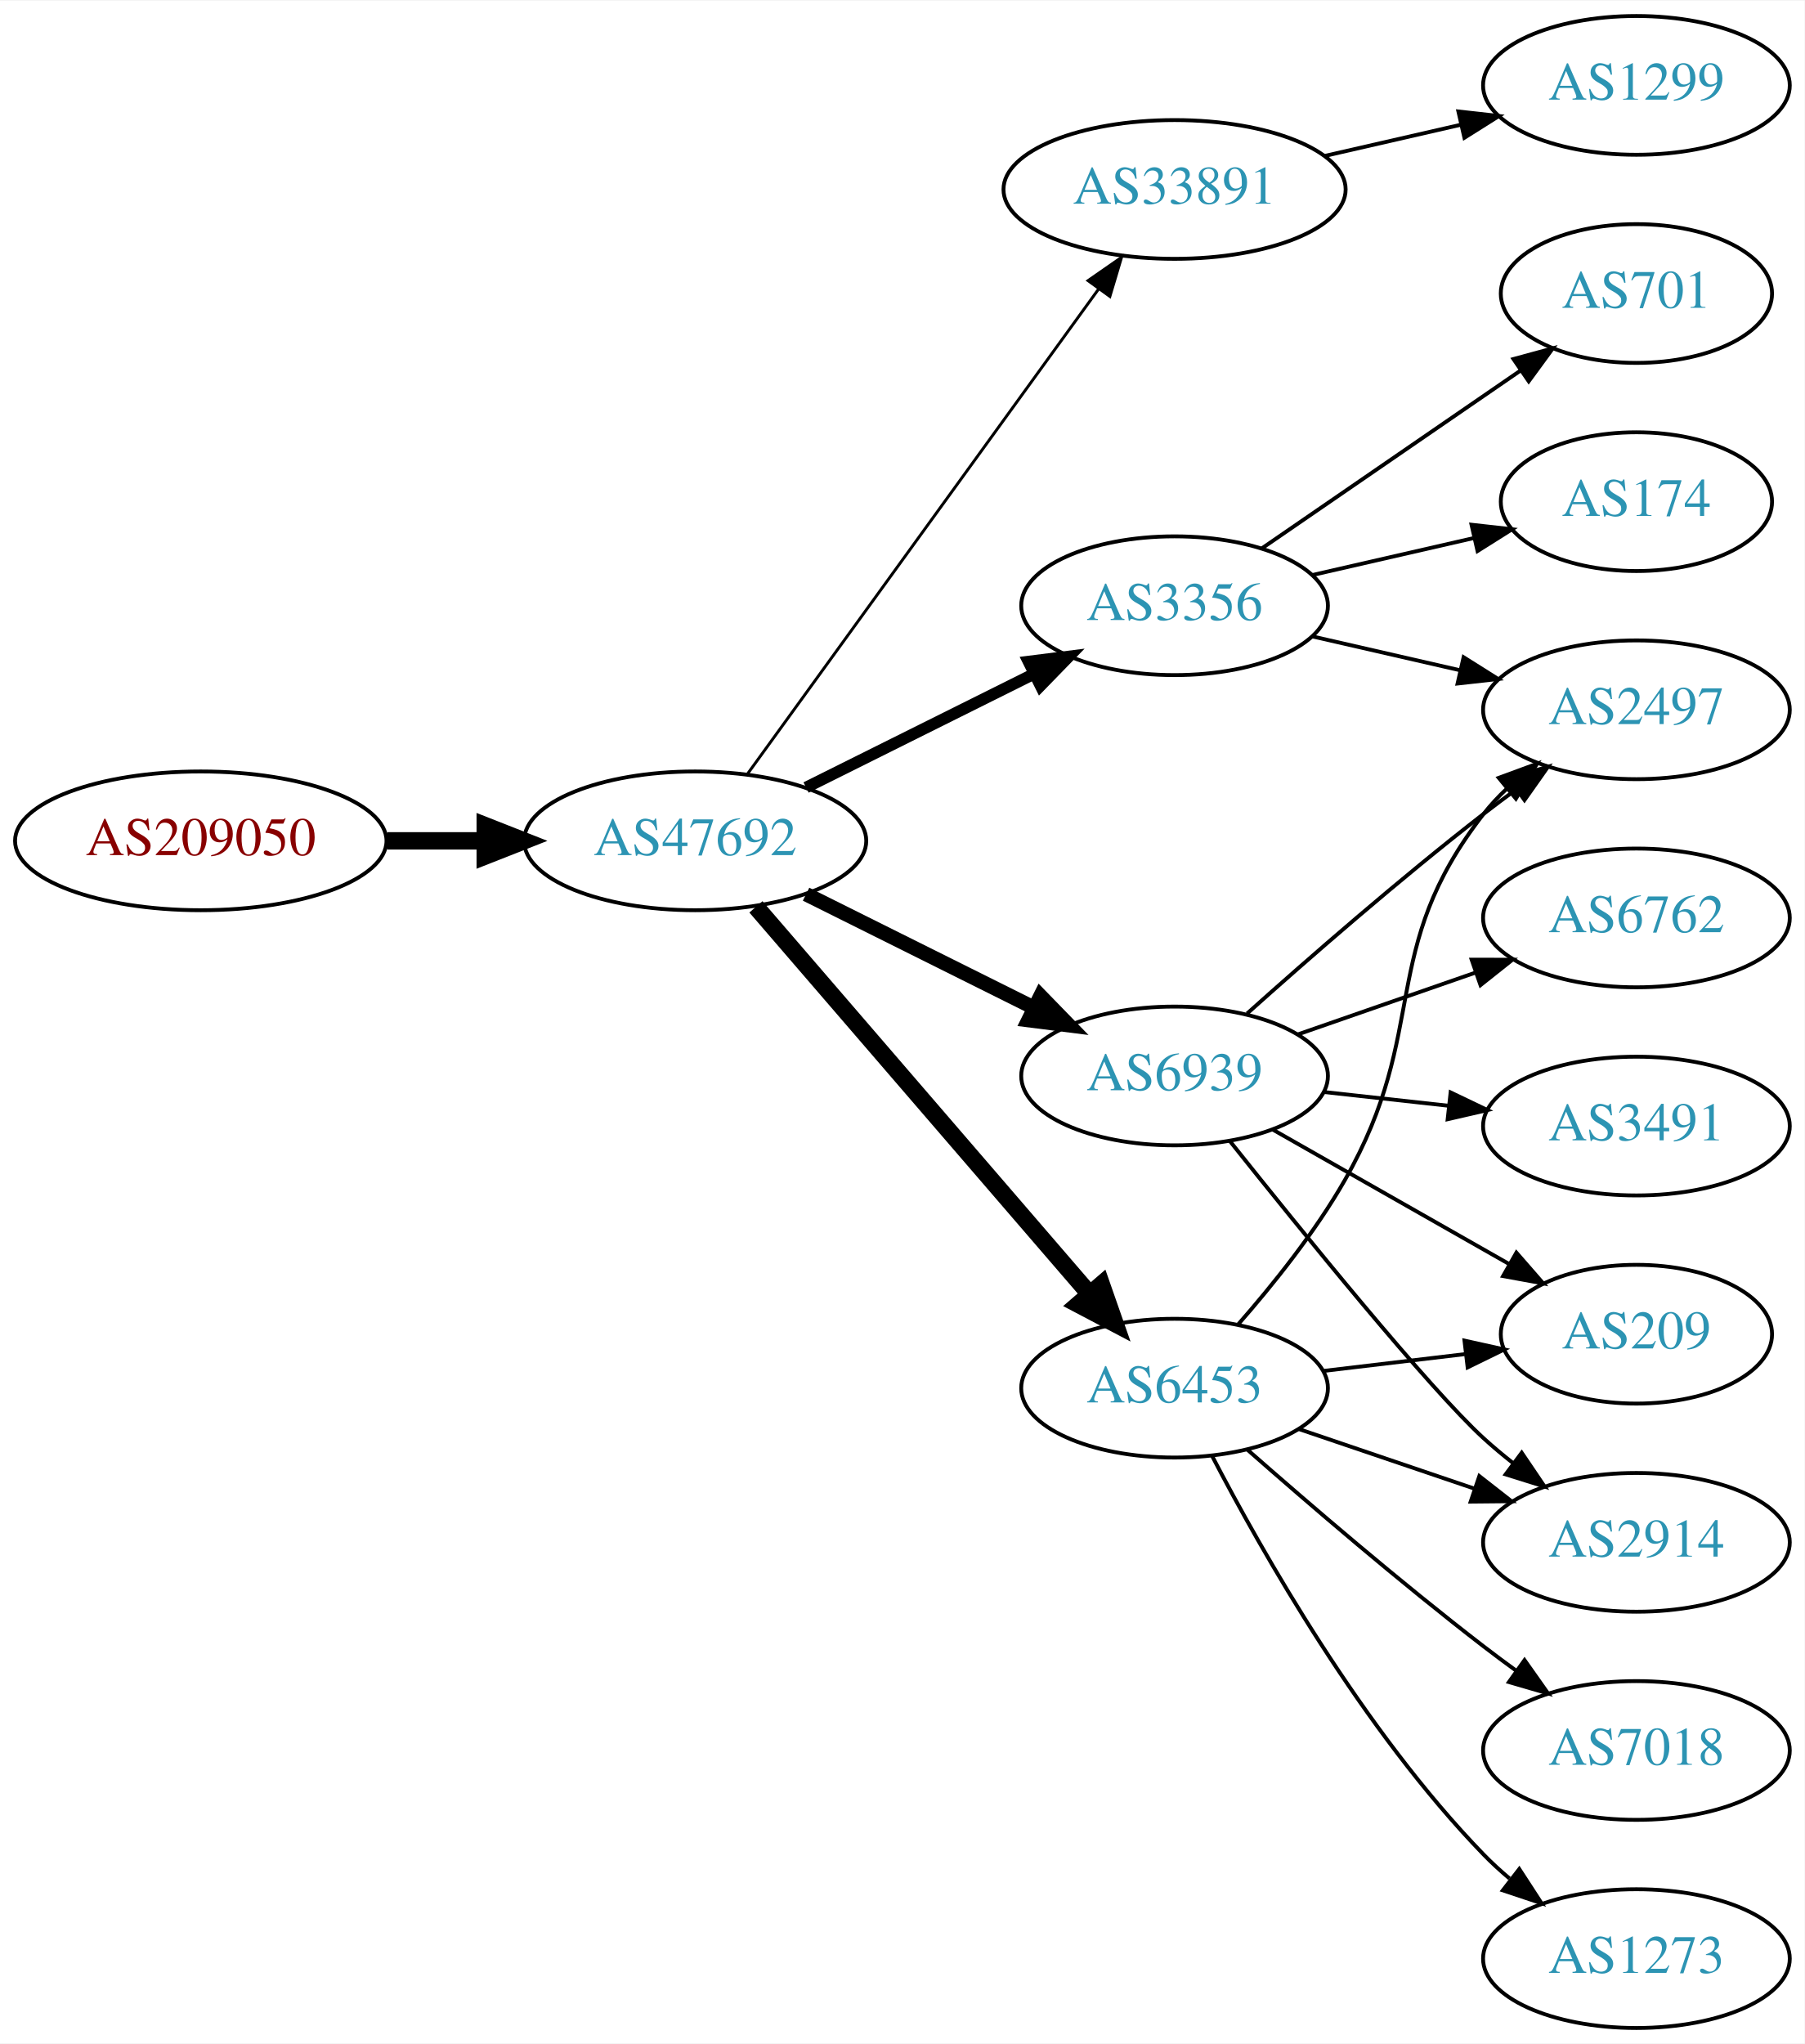
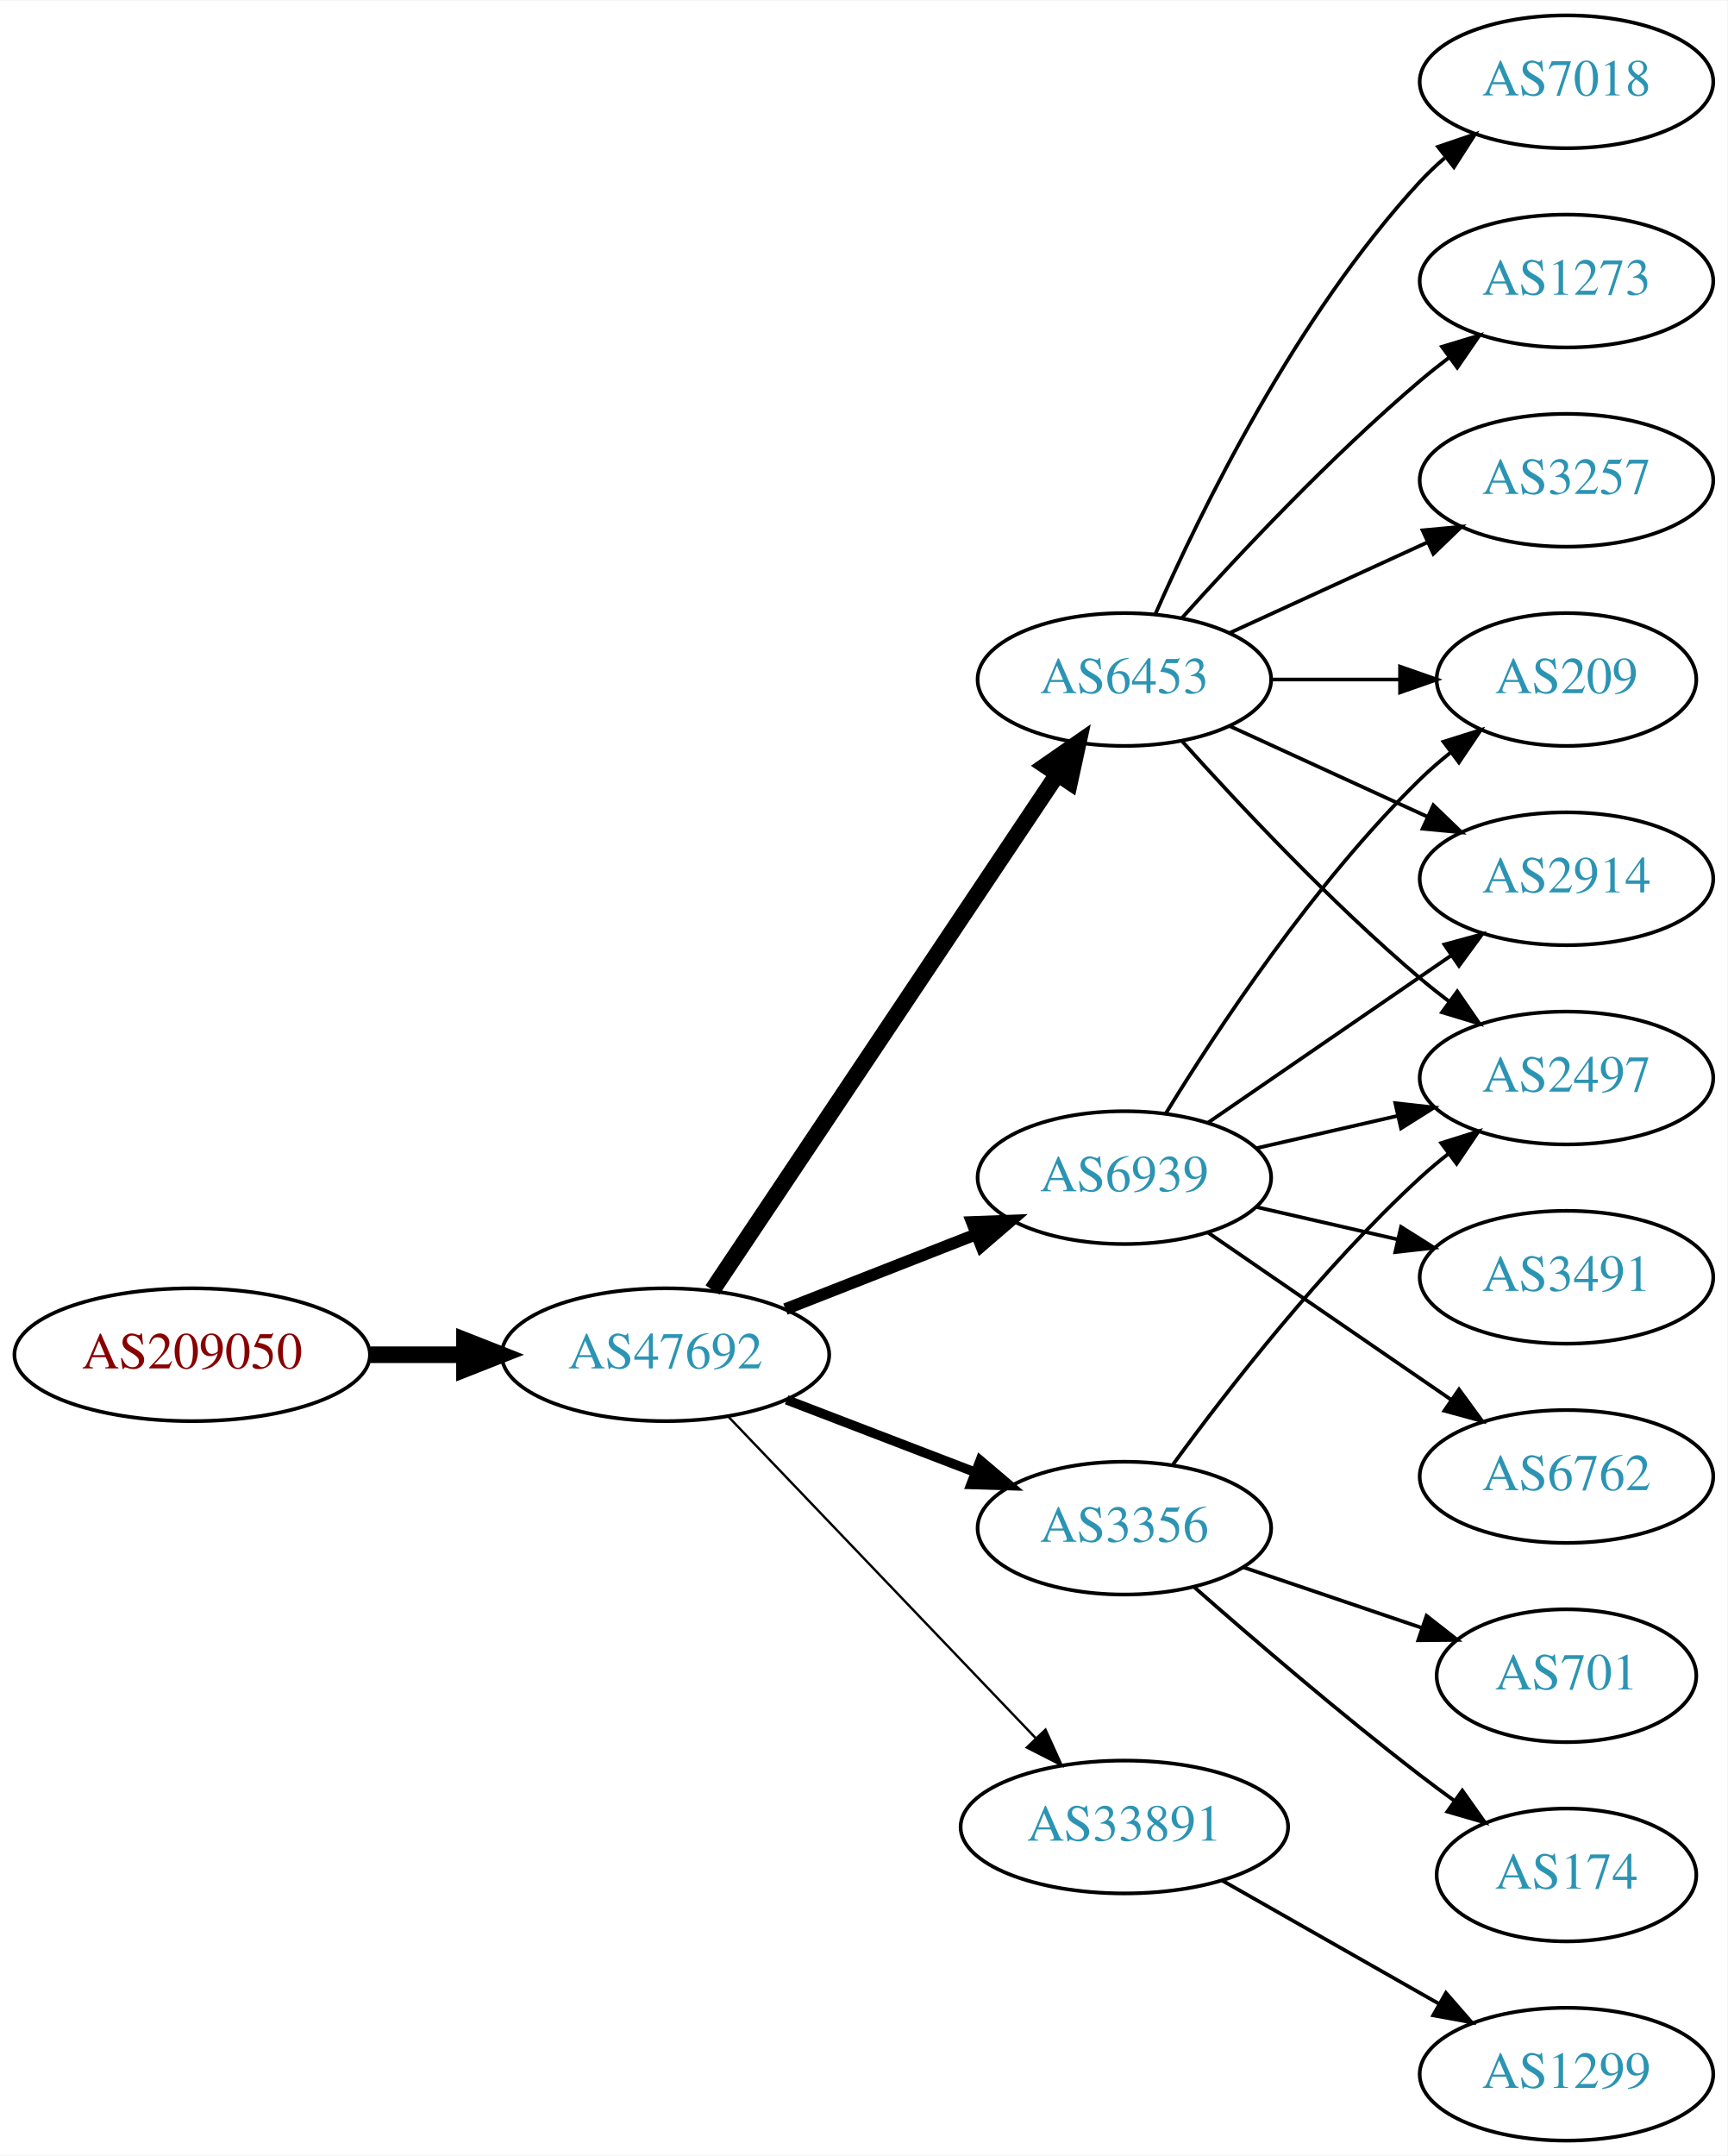
- <svg xmlns="http://www.w3.org/2000/svg" xmlns:xlink="http://www.w3.org/1999/xlink" width="468pt" height="530pt" viewBox="0.00 0.00 468.27 530.00">
-   <g id="graph0" class="graph" transform="scale(1 1) rotate(0) translate(4 526)">
-     <polygon fill="white" stroke="none" points="-4,4 -4,-526 464.269,-526 464.269,4 -4,4" />
+ <svg xmlns="http://www.w3.org/2000/svg" xmlns:xlink="http://www.w3.org/1999/xlink" width="468pt" height="584pt" viewBox="0.00 0.00 468.27 584.00">
+   <g id="graph0" class="graph" transform="scale(1 1) rotate(0) translate(4 580)">
+     <polygon fill="white" stroke="none" points="-4,4 -4,-580 464.269,-580 464.269,4 -4,4" />
    <g id="node1" class="node">
      <g id="a_node1">
        <a xlink:href="/asn/209050" xlink:title="AS209050 ~ Digimagical GmbH [AT]">
-           <ellipse fill="#ffffff" stroke="black" cx="48.096" cy="-308" rx="48.192" ry="18" />
-           <text text-anchor="middle" x="48.096" y="-304.3" font-family="Times,serif" font-size="14.00" fill="#880000">AS209050</text>
+           <ellipse fill="#ffffff" stroke="black" cx="48.096" cy="-213" rx="48.192" ry="18" />
+           <text text-anchor="middle" x="48.096" y="-209.3" font-family="Times,serif" font-size="14.00" fill="#880000">AS209050</text>
        </a>
      </g>
    </g>
    <g id="node2" class="node">
      <g id="a_node2">
        <a xlink:href="/asn/47692" xlink:title="AS47692 ~ Nessus GmbH [AT]">
-           <ellipse fill="#ffffff" stroke="black" cx="176.388" cy="-308" rx="44.393" ry="18" />
-           <text text-anchor="middle" x="176.388" y="-304.3" font-family="Times,serif" font-size="14.00" fill="#2c94b3">AS47692</text>
+           <ellipse fill="#ffffff" stroke="black" cx="176.388" cy="-213" rx="44.393" ry="18" />
+           <text text-anchor="middle" x="176.388" y="-209.3" font-family="Times,serif" font-size="14.00" fill="#2c94b3">AS47692</text>
        </a>
      </g>
    </g>
    <g id="edge1" class="edge">
-       <path fill="none" stroke="black" stroke-width="4.5" d="M96.481,-308C104.742,-308 113.386,-308 121.799,-308" />
-       <polygon fill="black" stroke="black" stroke-width="4.5" points="121.904,-311.938 131.904,-308 121.904,-304.063 121.904,-311.938" />
+       <path fill="none" stroke="black" stroke-width="4.5" d="M96.481,-213C104.742,-213 113.386,-213 121.799,-213" />
+       <polygon fill="black" stroke="black" stroke-width="4.5" points="121.904,-216.938 131.904,-213 121.904,-209.063 121.904,-216.938" />
    </g>
    <g id="node3" class="node">
      <g id="a_node3">
-         <a xlink:href="/asn/33891" xlink:title="AS33891 ~ CORE-BACKBONE GMBH GLOBAL NETWORK [DE]">
-           <ellipse fill="#ffffff" stroke="black" cx="300.78" cy="-477" rx="44.393" ry="18" />
-           <text text-anchor="middle" x="300.78" y="-473.3" font-family="Times,serif" font-size="14.00" fill="#2c94b3">AS33891</text>
+         <a xlink:href="/asn/3356" xlink:title="AS3356 ~ Level 3 Parent, LLC [US]">
+           <ellipse fill="#ffffff" stroke="black" cx="300.78" cy="-166" rx="39.794" ry="18" />
+           <text text-anchor="middle" x="300.78" y="-162.3" font-family="Times,serif" font-size="14.00" fill="#2c94b3">AS3356</text>
        </a>
      </g>
    </g>
    <g id="edge2" class="edge">
-       <path fill="none" stroke="black" stroke-width="0.75" d="M190.025,-325.449C211.646,-355.304 255.836,-416.323 281.051,-451.14" />
-       <polygon fill="black" stroke="black" stroke-width="0.75" points="278.328,-453.346 287.028,-459.392 283.997,-449.24 278.328,-453.346" />
+       <path fill="none" stroke="black" stroke-width="2.571" d="M209.225,-200.774C224.856,-194.772 243.836,-187.483 260.374,-181.132" />
+       <polygon fill="black" stroke="black" stroke-width="2.571" points="261.705,-184.37 269.785,-177.518 259.195,-177.836 261.705,-184.37" />
    </g>
    <g id="node4" class="node">
      <g id="a_node4">
-         <a xlink:href="/asn/3356" xlink:title="AS3356 ~ Level 3 Parent, LLC [US]">
-           <ellipse fill="#ffffff" stroke="black" cx="300.78" cy="-369" rx="39.794" ry="18" />
-           <text text-anchor="middle" x="300.78" y="-365.3" font-family="Times,serif" font-size="14.00" fill="#2c94b3">AS3356</text>
+         <a xlink:href="/asn/6453" xlink:title="AS6453 ~ TATA COMMUNICATIONS (AMERICA) INC [US]">
+           <ellipse fill="#ffffff" stroke="black" cx="300.78" cy="-396" rx="39.794" ry="18" />
+           <text text-anchor="middle" x="300.78" y="-392.3" font-family="Times,serif" font-size="14.00" fill="#2c94b3">AS6453</text>
        </a>
      </g>
    </g>
    <g id="edge3" class="edge">
-       <path fill="none" stroke="black" stroke-width="3" d="M205.16,-321.842C222.657,-330.562 245.413,-341.904 264.224,-351.279" />
-       <polygon fill="black" stroke="black" stroke-width="3" points="262.864,-354.512 273.375,-355.84 265.987,-348.247 262.864,-354.512" />
+       <path fill="none" stroke="black" stroke-width="4.5" d="M189.123,-230.547C210.836,-263.012 257.363,-332.578 282.618,-370.34" />
+       <polygon fill="black" stroke="black" stroke-width="4.5" points="279.426,-372.65 288.258,-378.774 285.972,-368.272 279.426,-372.65" />
    </g>
    <g id="node5" class="node">
      <g id="a_node5">
        <a xlink:href="/asn/6939" xlink:title="AS6939 ~ Hurricane Electric LLC [US]">
-           <ellipse fill="#ffffff" stroke="black" cx="300.78" cy="-247" rx="39.794" ry="18" />
-           <text text-anchor="middle" x="300.78" y="-243.3" font-family="Times,serif" font-size="14.00" fill="#2c94b3">AS6939</text>
+           <ellipse fill="#ffffff" stroke="black" cx="300.78" cy="-261" rx="39.794" ry="18" />
+           <text text-anchor="middle" x="300.78" y="-257.3" font-family="Times,serif" font-size="14.00" fill="#2c94b3">AS6939</text>
        </a>
      </g>
    </g>
    <g id="edge4" class="edge">
-       <path fill="none" stroke="black" stroke-width="3.75" d="M205.16,-294.158C222.657,-285.438 245.413,-274.096 264.224,-264.721" />
-       <polygon fill="black" stroke="black" stroke-width="3.75" points="265.987,-267.753 273.375,-260.16 262.864,-261.488 265.987,-267.753" />
+       <path fill="none" stroke="black" stroke-width="3.214" d="M208.907,-225.361C224.656,-231.538 243.865,-239.071 260.559,-245.618" />
+       <polygon fill="black" stroke="black" stroke-width="3.214" points="259.464,-248.949 270.052,-249.341 262.02,-242.432 259.464,-248.949" />
    </g>
    <g id="node6" class="node">
      <g id="a_node6">
-         <a xlink:href="/asn/6453" xlink:title="AS6453 ~ TATA COMMUNICATIONS (AMERICA) INC [US]">
-           <ellipse fill="#ffffff" stroke="black" cx="300.78" cy="-166" rx="39.794" ry="18" />
-           <text text-anchor="middle" x="300.78" y="-162.3" font-family="Times,serif" font-size="14.00" fill="#2c94b3">AS6453</text>
+         <a xlink:href="/asn/33891" xlink:title="AS33891 ~ CORE-BACKBONE GMBH GLOBAL NETWORK [DE]">
+           <ellipse fill="#ffffff" stroke="black" cx="300.78" cy="-85" rx="44.393" ry="18" />
+           <text text-anchor="middle" x="300.78" y="-81.3" font-family="Times,serif" font-size="14.00" fill="#2c94b3">AS33891</text>
        </a>
      </g>
    </g>
    <g id="edge5" class="edge">
-       <path fill="none" stroke="black" stroke-width="4.5" d="M192.151,-290.871C213.677,-265.896 253.8,-219.346 278.51,-190.678" />
-       <polygon fill="black" stroke="black" stroke-width="4.5" points="281.798,-192.894 285.344,-182.748 275.833,-187.752 281.798,-192.894" />
+       <path fill="none" stroke="black" stroke-width="0.643" d="M193.388,-196.266C214.646,-174.035 252.341,-134.612 276.683,-109.155" />
+       <polygon fill="black" stroke="black" stroke-width="0.643" points="279.394,-111.384 283.775,-101.738 274.334,-106.547 279.394,-111.384" />
    </g>
    <g id="node7" class="node">
      <g id="a_node7">
-         <a xlink:href="/asn/1299" xlink:title="AS1299 ~ Telia Carrier [EU]">
-           <ellipse fill="#ffffff" stroke="black" cx="420.622" cy="-504" rx="39.794" ry="18" />
-           <text text-anchor="middle" x="420.622" y="-500.3" font-family="Times,serif" font-size="14.00" fill="#2c94b3">AS1299</text>
+         <a xlink:href="/asn/2497" xlink:title="AS2497 ~ Internet Initiative Japan Inc. [JP]">
+           <ellipse fill="#ffffff" stroke="black" cx="420.622" cy="-288" rx="39.794" ry="18" />
+           <text text-anchor="middle" x="420.622" y="-284.3" font-family="Times,serif" font-size="14.00" fill="#2c94b3">AS2497</text>
        </a>
      </g>
    </g>
    <g id="edge6" class="edge">
-       <path fill="none" stroke="black" d="M339.714,-485.692C350.955,-488.267 363.368,-491.111 374.991,-493.774" />
-       <polygon fill="black" stroke="black" points="374.424,-497.235 384.953,-496.057 375.987,-490.412 374.424,-497.235" />
+       <path fill="none" stroke="black" d="M314.002,-183.31C328.602,-203.312 354.406,-236.6 380.976,-261 383.387,-263.214 385.988,-265.396 388.662,-267.501" />
+       <polygon fill="black" stroke="black" points="386.666,-270.379 396.778,-273.542 390.846,-264.764 386.666,-270.379" />
    </g>
    <g id="node8" class="node">
      <g id="a_node8">
-         <a xlink:href="/asn/701" xlink:title="AS701 ~ UUNET [US]">
-           <ellipse fill="#ffffff" stroke="black" cx="420.622" cy="-450" rx="35.194" ry="18" />
-           <text text-anchor="middle" x="420.622" y="-446.3" font-family="Times,serif" font-size="14.00" fill="#2c94b3">AS701</text>
+         <a xlink:href="/asn/174" xlink:title="AS174 ~ Cogent Communications [US]">
+           <ellipse fill="#ffffff" stroke="black" cx="420.622" cy="-72" rx="35.194" ry="18" />
+           <text text-anchor="middle" x="420.622" y="-68.3" font-family="Times,serif" font-size="14.00" fill="#2c94b3">AS174</text>
        </a>
      </g>
    </g>
    <g id="edge7" class="edge">
-       <path fill="none" stroke="black" d="M323.394,-383.857C342.231,-396.805 369.711,-415.693 390.487,-429.973" />
-       <polygon fill="black" stroke="black" points="388.712,-433.001 398.935,-435.781 392.677,-427.232 388.712,-433.001" />
+       <path fill="none" stroke="black" d="M319.631,-150.078C335.431,-136.186 359.283,-115.697 380.976,-99 383.939,-96.719 387.076,-94.392 390.229,-92.109" />
+       <polygon fill="black" stroke="black" points="392.384,-94.871 398.509,-86.226 388.33,-89.165 392.384,-94.871" />
    </g>
    <g id="node9" class="node">
      <g id="a_node9">
-         <a xlink:href="/asn/2497" xlink:title="AS2497 ~ Internet Initiative Japan Inc. [JP]">
-           <ellipse fill="#ffffff" stroke="black" cx="420.622" cy="-342" rx="39.794" ry="18" />
-           <text text-anchor="middle" x="420.622" y="-338.3" font-family="Times,serif" font-size="14.00" fill="#2c94b3">AS2497</text>
+         <a xlink:href="/asn/701" xlink:title="AS701 ~ UUNET [US]">
+           <ellipse fill="#ffffff" stroke="black" cx="420.622" cy="-126" rx="35.194" ry="18" />
+           <text text-anchor="middle" x="420.622" y="-122.3" font-family="Times,serif" font-size="14.00" fill="#2c94b3">AS701</text>
        </a>
      </g>
    </g>
    <g id="edge8" class="edge">
-       <path fill="none" stroke="black" d="M336.499,-361.045C348.499,-358.296 362.12,-355.175 374.812,-352.267" />
-       <polygon fill="black" stroke="black" points="375.778,-355.636 384.744,-349.991 374.215,-348.813 375.778,-355.636" />
+       <path fill="none" stroke="black" d="M333.05,-155.386C347.817,-150.373 365.58,-144.344 381.163,-139.055" />
+       <polygon fill="black" stroke="black" points="382.69,-142.232 391.035,-135.704 380.44,-135.604 382.69,-142.232" />
+     </g>
+     <g id="edge11" class="edge">
+       <path fill="none" stroke="black" d="M316.426,-379.275C331.727,-362.235 356.824,-335.477 380.976,-315 383.473,-312.883 386.133,-310.768 388.845,-308.707" />
+       <polygon fill="black" stroke="black" points="391.011,-311.459 397.021,-302.734 386.882,-305.806 391.011,-311.459" />
    </g>
    <g id="node10" class="node">
      <g id="a_node10">
-         <a xlink:href="/asn/174" xlink:title="AS174 ~ Cogent Communications [US]">
-           <ellipse fill="#ffffff" stroke="black" cx="420.622" cy="-396" rx="35.194" ry="18" />
-           <text text-anchor="middle" x="420.622" y="-392.3" font-family="Times,serif" font-size="14.00" fill="#2c94b3">AS174</text>
+         <a xlink:href="/asn/7018" xlink:title="AS7018 ~ AT&amp;T Services, Inc. [US]">
+           <ellipse fill="#ffffff" stroke="black" cx="420.622" cy="-558" rx="39.794" ry="18" />
+           <text text-anchor="middle" x="420.622" y="-554.3" font-family="Times,serif" font-size="14.00" fill="#2c94b3">AS7018</text>
        </a>
      </g>
    </g>
    <g id="edge9" class="edge">
-       <path fill="none" stroke="black" d="M336.499,-376.955C349.592,-379.955 364.614,-383.396 378.255,-386.522" />
-       <polygon fill="black" stroke="black" points="377.833,-390.016 388.362,-388.838 379.396,-383.193 377.833,-390.016" />
-     </g>
-     <g id="edge10" class="edge">
-       <path fill="none" stroke="black" d="M319.594,-263.191C335.37,-277.311 359.209,-298.119 380.976,-315 383.71,-317.121 386.596,-319.278 389.508,-321.401" />
-       <polygon fill="black" stroke="black" points="387.509,-324.274 397.681,-327.236 391.577,-318.577 387.509,-324.274" />
+       <path fill="none" stroke="black" d="M309.196,-413.761C321.264,-441.183 347.235,-494.473 380.976,-531 383.006,-533.198 385.245,-535.319 387.591,-537.34" />
+       <polygon fill="black" stroke="black" points="385.804,-540.386 395.835,-543.794 390.118,-534.874 385.804,-540.386" />
    </g>
    <g id="node11" class="node">
      <g id="a_node11">
+         <a xlink:href="/asn/1273" xlink:title="AS1273 ~ Vodafone Group PLC [EU]">
+           <ellipse fill="#ffffff" stroke="black" cx="420.622" cy="-504" rx="39.794" ry="18" />
+           <text text-anchor="middle" x="420.622" y="-500.3" font-family="Times,serif" font-size="14.00" fill="#2c94b3">AS1273</text>
+         </a>
+       </g>
+     </g>
+     <g id="edge10" class="edge">
+       <path fill="none" stroke="black" d="M316.426,-412.725C331.727,-429.765 356.824,-456.523 380.976,-477 383.473,-479.117 386.133,-481.232 388.845,-483.293" />
+       <polygon fill="black" stroke="black" points="386.882,-486.194 397.021,-489.266 391.011,-480.541 386.882,-486.194" />
+     </g>
+     <g id="node12" class="node">
+       <g id="a_node12">
+         <a xlink:href="/asn/3257" xlink:title="AS3257 ~ GTT [DE]">
+           <ellipse fill="#ffffff" stroke="black" cx="420.622" cy="-450" rx="39.794" ry="18" />
+           <text text-anchor="middle" x="420.622" y="-446.3" font-family="Times,serif" font-size="14.00" fill="#2c94b3">AS3257</text>
+         </a>
+       </g>
+     </g>
+     <g id="edge12" class="edge">
+       <path fill="none" stroke="black" d="M329.409,-408.661C345.366,-415.973 365.636,-425.261 382.919,-433.181" />
+       <polygon fill="black" stroke="black" points="381.617,-436.435 392.167,-437.419 384.534,-430.071 381.617,-436.435" />
+     </g>
+     <g id="node13" class="node">
+       <g id="a_node13">
+         <a xlink:href="/asn/2914" xlink:title="AS2914 ~ NTT America, Inc. [US]">
+           <ellipse fill="#ffffff" stroke="black" cx="420.622" cy="-342" rx="39.794" ry="18" />
+           <text text-anchor="middle" x="420.622" y="-338.3" font-family="Times,serif" font-size="14.00" fill="#2c94b3">AS2914</text>
+         </a>
+       </g>
+     </g>
+     <g id="edge13" class="edge">
+       <path fill="none" stroke="black" d="M329.409,-383.339C345.366,-376.027 365.636,-366.739 382.919,-358.819" />
+       <polygon fill="black" stroke="black" points="384.534,-361.929 392.167,-354.581 381.617,-355.565 384.534,-361.929" />
+     </g>
+     <g id="node14" class="node">
+       <g id="a_node14">
+         <a xlink:href="/asn/209" xlink:title="AS209 ~ CenturyLink Communications, LLC [US]">
+           <ellipse fill="#ffffff" stroke="black" cx="420.622" cy="-396" rx="35.194" ry="18" />
+           <text text-anchor="middle" x="420.622" y="-392.3" font-family="Times,serif" font-size="14.00" fill="#2c94b3">AS209</text>
+         </a>
+       </g>
+     </g>
+     <g id="edge14" class="edge">
+       <path fill="none" stroke="black" d="M340.692,-396C351.779,-396 363.939,-396 375.321,-396" />
+       <polygon fill="black" stroke="black" points="375.503,-399.5 385.503,-396 375.503,-392.5 375.503,-399.5" />
+     </g>
+     <g id="edge15" class="edge">
+       <path fill="none" stroke="black" d="M336.499,-268.955C348.499,-271.704 362.12,-274.825 374.812,-277.733" />
+       <polygon fill="black" stroke="black" points="374.215,-281.187 384.744,-280.009 375.778,-274.364 374.215,-281.187" />
+     </g>
+     <g id="edge18" class="edge">
+       <path fill="none" stroke="black" d="M323.394,-275.857C341.882,-288.565 368.696,-306.995 389.326,-321.175" />
+       <polygon fill="black" stroke="black" points="387.522,-324.183 397.746,-326.963 391.488,-318.414 387.522,-324.183" />
+     </g>
+     <g id="edge19" class="edge">
+       <path fill="none" stroke="black" d="M312.045,-278.44C325.854,-300.991 352.043,-340.722 380.976,-369 383.511,-371.478 386.295,-373.89 389.17,-376.188" />
+       <polygon fill="black" stroke="black" points="387.279,-379.144 397.387,-382.321 391.466,-373.535 387.279,-379.144" />
+     </g>
+     <g id="node15" class="node">
+       <g id="a_node15">
        <a xlink:href="/asn/3491" xlink:title="AS3491 ~ PCCW Global, Inc. [US]">
          <ellipse fill="#ffffff" stroke="black" cx="420.622" cy="-234" rx="39.794" ry="18" />
          <text text-anchor="middle" x="420.622" y="-230.3" font-family="Times,serif" font-size="14.00" fill="#2c94b3">AS3491</text>
        </a>
      </g>
    </g>
-     <g id="edge11" class="edge">
-       <path fill="none" stroke="black" d="M339.39,-242.851C349.701,-241.713 361.018,-240.465 371.819,-239.274" />
-       <polygon fill="black" stroke="black" points="372.409,-242.73 381.965,-238.154 371.642,-235.772 372.409,-242.73" />
-     </g>
-     <g id="node12" class="node">
-       <g id="a_node12">
-         <a xlink:href="/asn/209" xlink:title="AS209 ~ CenturyLink Communications, LLC [US]">
-           <ellipse fill="#ffffff" stroke="black" cx="420.622" cy="-180" rx="35.194" ry="18" />
-           <text text-anchor="middle" x="420.622" y="-176.3" font-family="Times,serif" font-size="14.00" fill="#2c94b3">AS209</text>
-         </a>
-       </g>
-     </g>
-     <g id="edge12" class="edge">
-       <path fill="none" stroke="black" d="M326.197,-233.118C344.006,-222.992 368.307,-209.175 387.662,-198.171" />
-       <polygon fill="black" stroke="black" points="389.476,-201.166 396.439,-193.181 386.016,-195.081 389.476,-201.166" />
-     </g>
-     <g id="node13" class="node">
-       <g id="a_node13">
-         <a xlink:href="/asn/2914" xlink:title="AS2914 ~ NTT America, Inc. [US]">
-           <ellipse fill="#ffffff" stroke="black" cx="420.622" cy="-126" rx="39.794" ry="18" />
-           <text text-anchor="middle" x="420.622" y="-122.3" font-family="Times,serif" font-size="14.00" fill="#2c94b3">AS2914</text>
-         </a>
-       </g>
-     </g>
-     <g id="edge13" class="edge">
-       <path fill="none" stroke="black" d="M315.137,-230.1C333.774,-206.706 366.875,-165.881 380.976,-153 383.393,-150.792 385.998,-148.615 388.674,-146.512" />
-       <polygon fill="black" stroke="black" points="390.857,-149.251 396.794,-140.476 386.681,-143.633 390.857,-149.251" />
-     </g>
-     <g id="node14" class="node">
-       <g id="a_node14">
-         <a xlink:href="/asn/6762" xlink:title="AS6762 ~ TELECOM ITALIA SPARKLE S.p.A. [IT]">
-           <ellipse fill="#ffffff" stroke="black" cx="420.622" cy="-288" rx="39.794" ry="18" />
-           <text text-anchor="middle" x="420.622" y="-284.3" font-family="Times,serif" font-size="14.00" fill="#2c94b3">AS6762</text>
-         </a>
-       </g>
-     </g>
-     <g id="edge14" class="edge">
-       <path fill="none" stroke="black" d="M332.741,-257.772C346.838,-262.677 363.714,-268.548 378.828,-273.807" />
-       <polygon fill="black" stroke="black" points="377.863,-277.177 388.458,-277.157 380.164,-270.566 377.863,-277.177" />
-     </g>
-     <g id="edge19" class="edge">
-       <path fill="none" stroke="black" d="M317.251,-182.515C326.224,-192.731 337.242,-206.444 344.976,-220 367.351,-259.218 353.235,-279.375 380.976,-315 382.767,-317.301 384.808,-319.484 386.995,-321.538" />
-       <polygon fill="black" stroke="black" points="384.898,-324.344 394.84,-328.005 389.351,-318.943 384.898,-324.344" />
-     </g>
-     <g id="edge15" class="edge">
-       <path fill="none" stroke="black" d="M339.39,-170.468C351.06,-171.855 364.018,-173.394 376.058,-174.824" />
-       <polygon fill="black" stroke="black" points="376.002,-178.342 386.345,-176.047 376.828,-171.391 376.002,-178.342" />
-     </g>
    <g id="edge16" class="edge">
-       <path fill="none" stroke="black" d="M333.05,-155.386C347.033,-150.639 363.704,-144.981 378.666,-139.902" />
-       <polygon fill="black" stroke="black" points="379.862,-143.192 388.206,-136.664 377.612,-136.564 379.862,-143.192" />
-     </g>
-     <g id="node15" class="node">
-       <g id="a_node15">
-         <a xlink:href="/asn/7018" xlink:title="AS7018 ~ AT&amp;T Services, Inc. [US]">
-           <ellipse fill="#ffffff" stroke="black" cx="420.622" cy="-72" rx="39.794" ry="18" />
-           <text text-anchor="middle" x="420.622" y="-68.3" font-family="Times,serif" font-size="14.00" fill="#2c94b3">AS7018</text>
-         </a>
-       </g>
-     </g>
-     <g id="edge17" class="edge">
-       <path fill="none" stroke="black" d="M319.631,-150.078C335.431,-136.186 359.283,-115.697 380.976,-99 383.718,-96.889 386.609,-94.739 389.524,-92.62" />
-       <polygon fill="black" stroke="black" points="391.591,-95.445 397.702,-86.791 387.528,-89.745 391.591,-95.445" />
+       <path fill="none" stroke="black" d="M336.499,-253.045C348.499,-250.296 362.12,-247.175 374.812,-244.267" />
+       <polygon fill="black" stroke="black" points="375.778,-247.636 384.744,-241.991 374.215,-240.813 375.778,-247.636" />
    </g>
    <g id="node16" class="node">
      <g id="a_node16">
-         <a xlink:href="/asn/1273" xlink:title="AS1273 ~ Vodafone Group PLC [EU]">
+         <a xlink:href="/asn/6762" xlink:title="AS6762 ~ TELECOM ITALIA SPARKLE S.p.A. [IT]">
+           <ellipse fill="#ffffff" stroke="black" cx="420.622" cy="-180" rx="39.794" ry="18" />
+           <text text-anchor="middle" x="420.622" y="-176.3" font-family="Times,serif" font-size="14.00" fill="#2c94b3">AS6762</text>
+         </a>
+       </g>
+     </g>
+     <g id="edge17" class="edge">
+       <path fill="none" stroke="black" d="M323.394,-246.143C341.882,-233.435 368.696,-215.005 389.326,-200.825" />
+       <polygon fill="black" stroke="black" points="391.488,-203.586 397.746,-195.037 387.522,-197.817 391.488,-203.586" />
+     </g>
+     <g id="node17" class="node">
+       <g id="a_node17">
+         <a xlink:href="/asn/1299" xlink:title="AS1299 ~ Telia Carrier [EU]">
          <ellipse fill="#ffffff" stroke="black" cx="420.622" cy="-18" rx="39.794" ry="18" />
-           <text text-anchor="middle" x="420.622" y="-14.3" font-family="Times,serif" font-size="14.00" fill="#2c94b3">AS1273</text>
-         </a>
-       </g>
-     </g>
-     <g id="edge18" class="edge">
-       <path fill="none" stroke="black" d="M310.471,-148.499C323.431,-123.561 349.683,-77.255 380.976,-45 383.06,-42.852 385.336,-40.767 387.709,-38.771" />
-       <polygon fill="black" stroke="black" points="390.228,-41.247 396,-32.362 385.948,-35.708 390.228,-41.247" />
+           <text text-anchor="middle" x="420.622" y="-14.3" font-family="Times,serif" font-size="14.00" fill="#2c94b3">AS1299</text>
+         </a>
+       </g>
+     </g>
+     <g id="edge20" class="edge">
+       <path fill="none" stroke="black" d="M327.35,-70.462C344.569,-60.672 367.454,-47.66 386.126,-37.045" />
+       <polygon fill="black" stroke="black" points="387.946,-40.036 394.91,-32.05 384.487,-33.95 387.946,-40.036" />
    </g>
  </g>
</svg>
